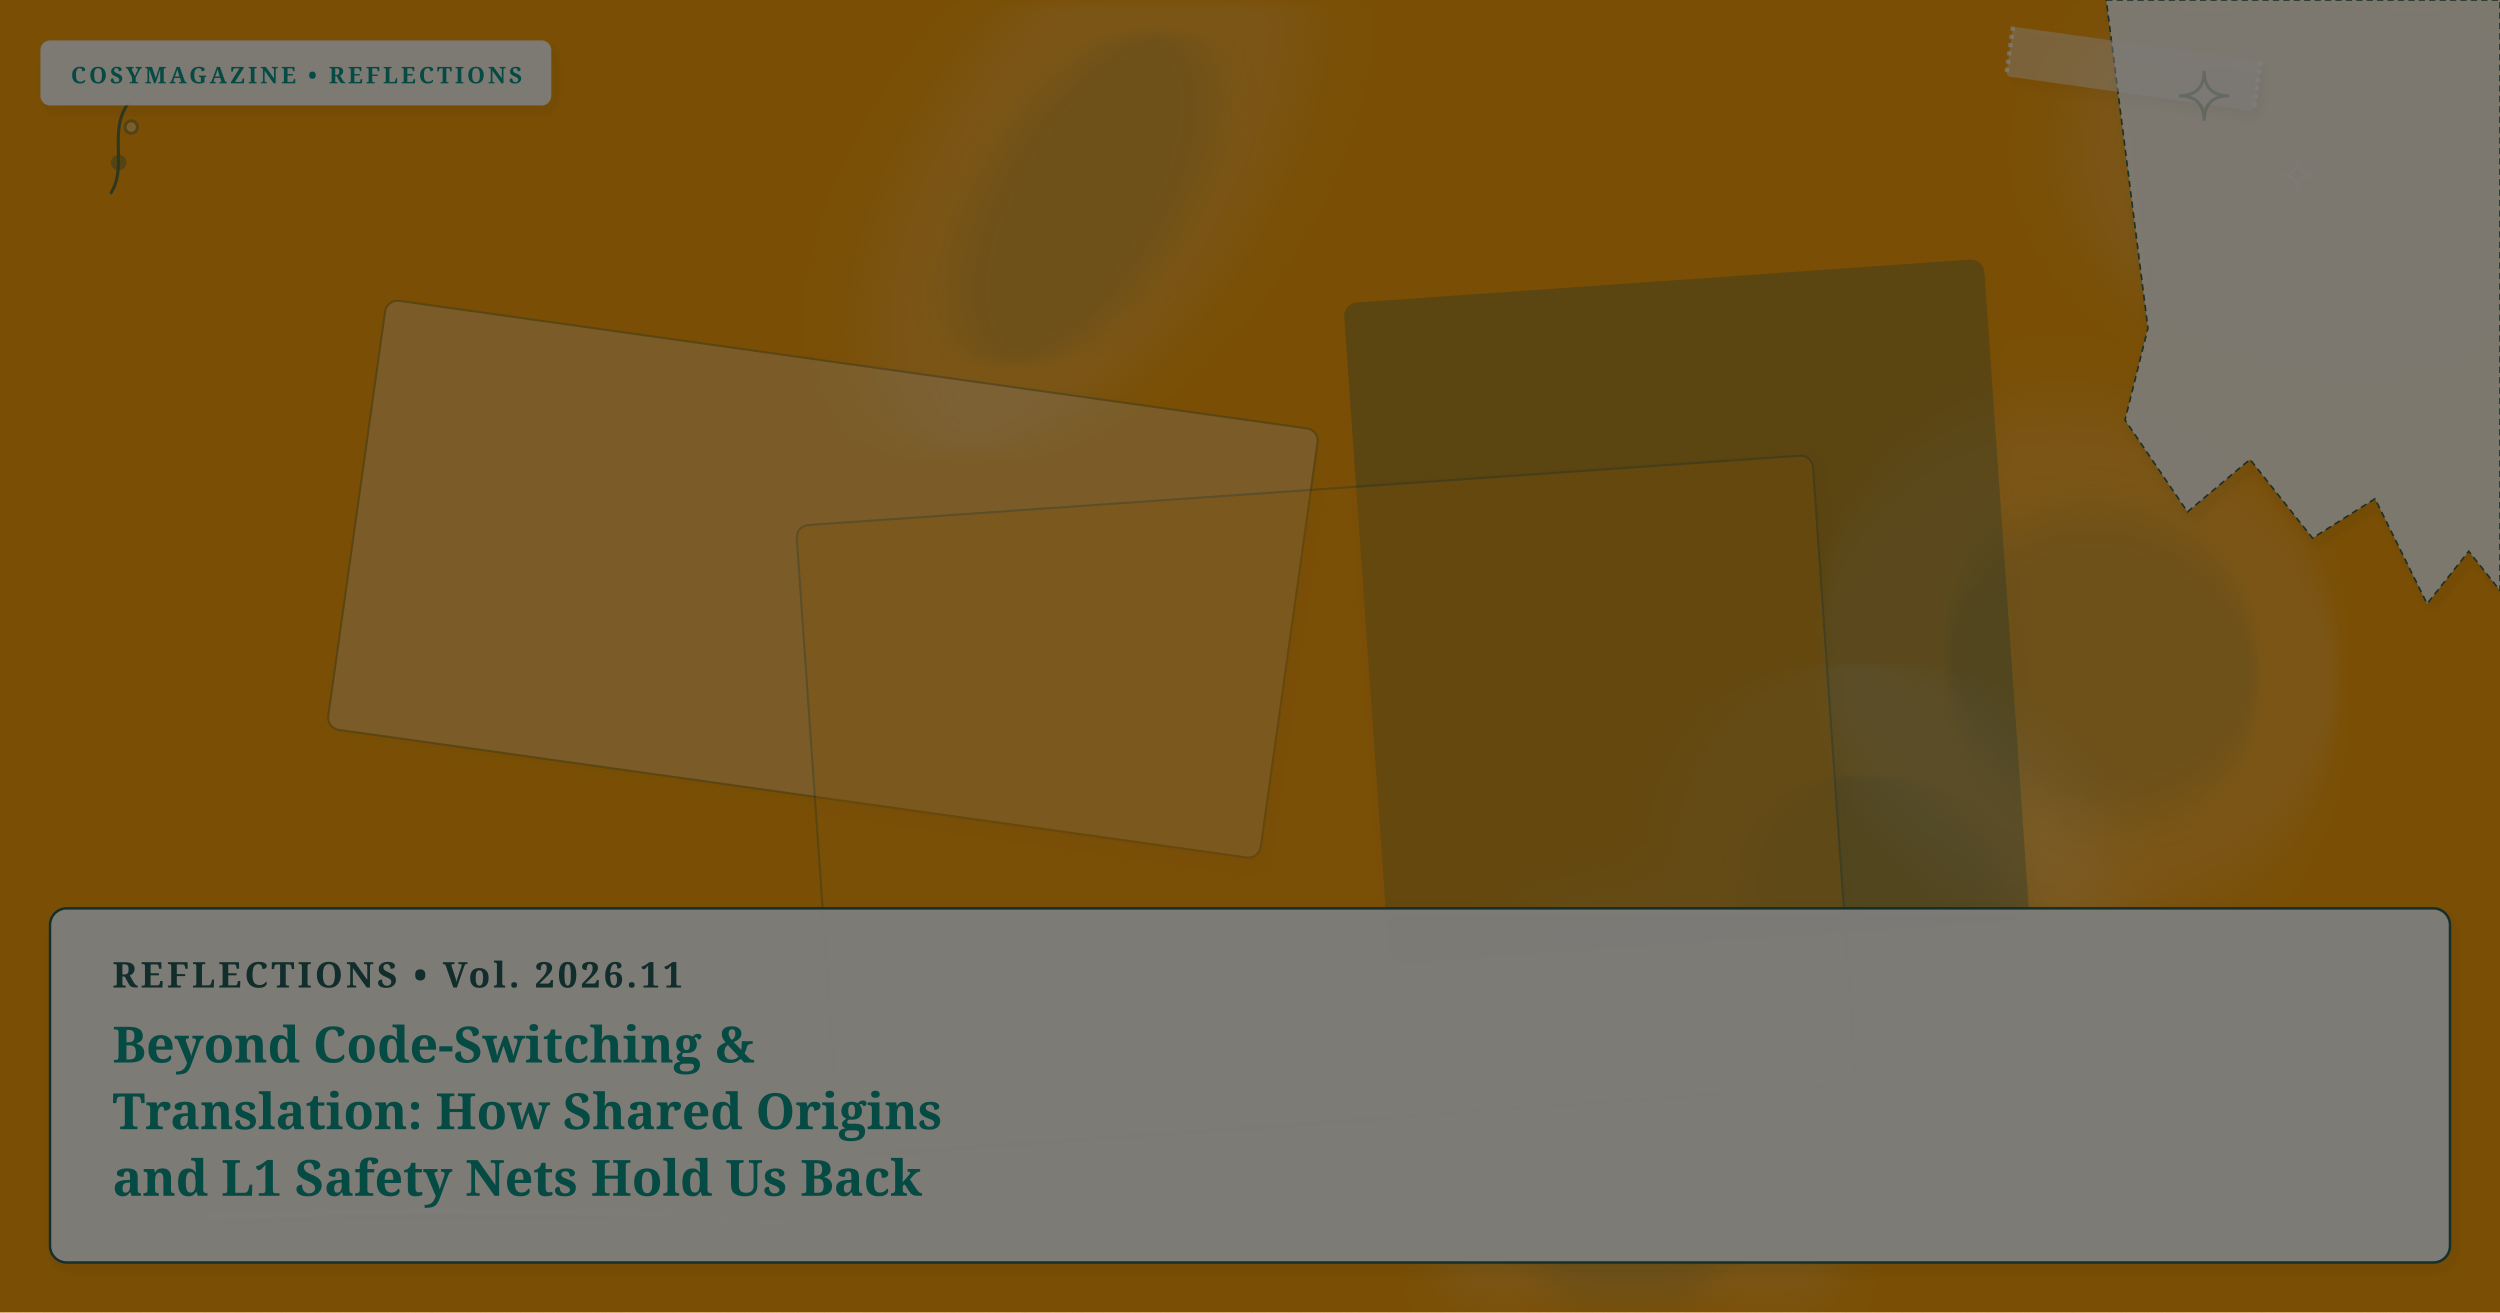
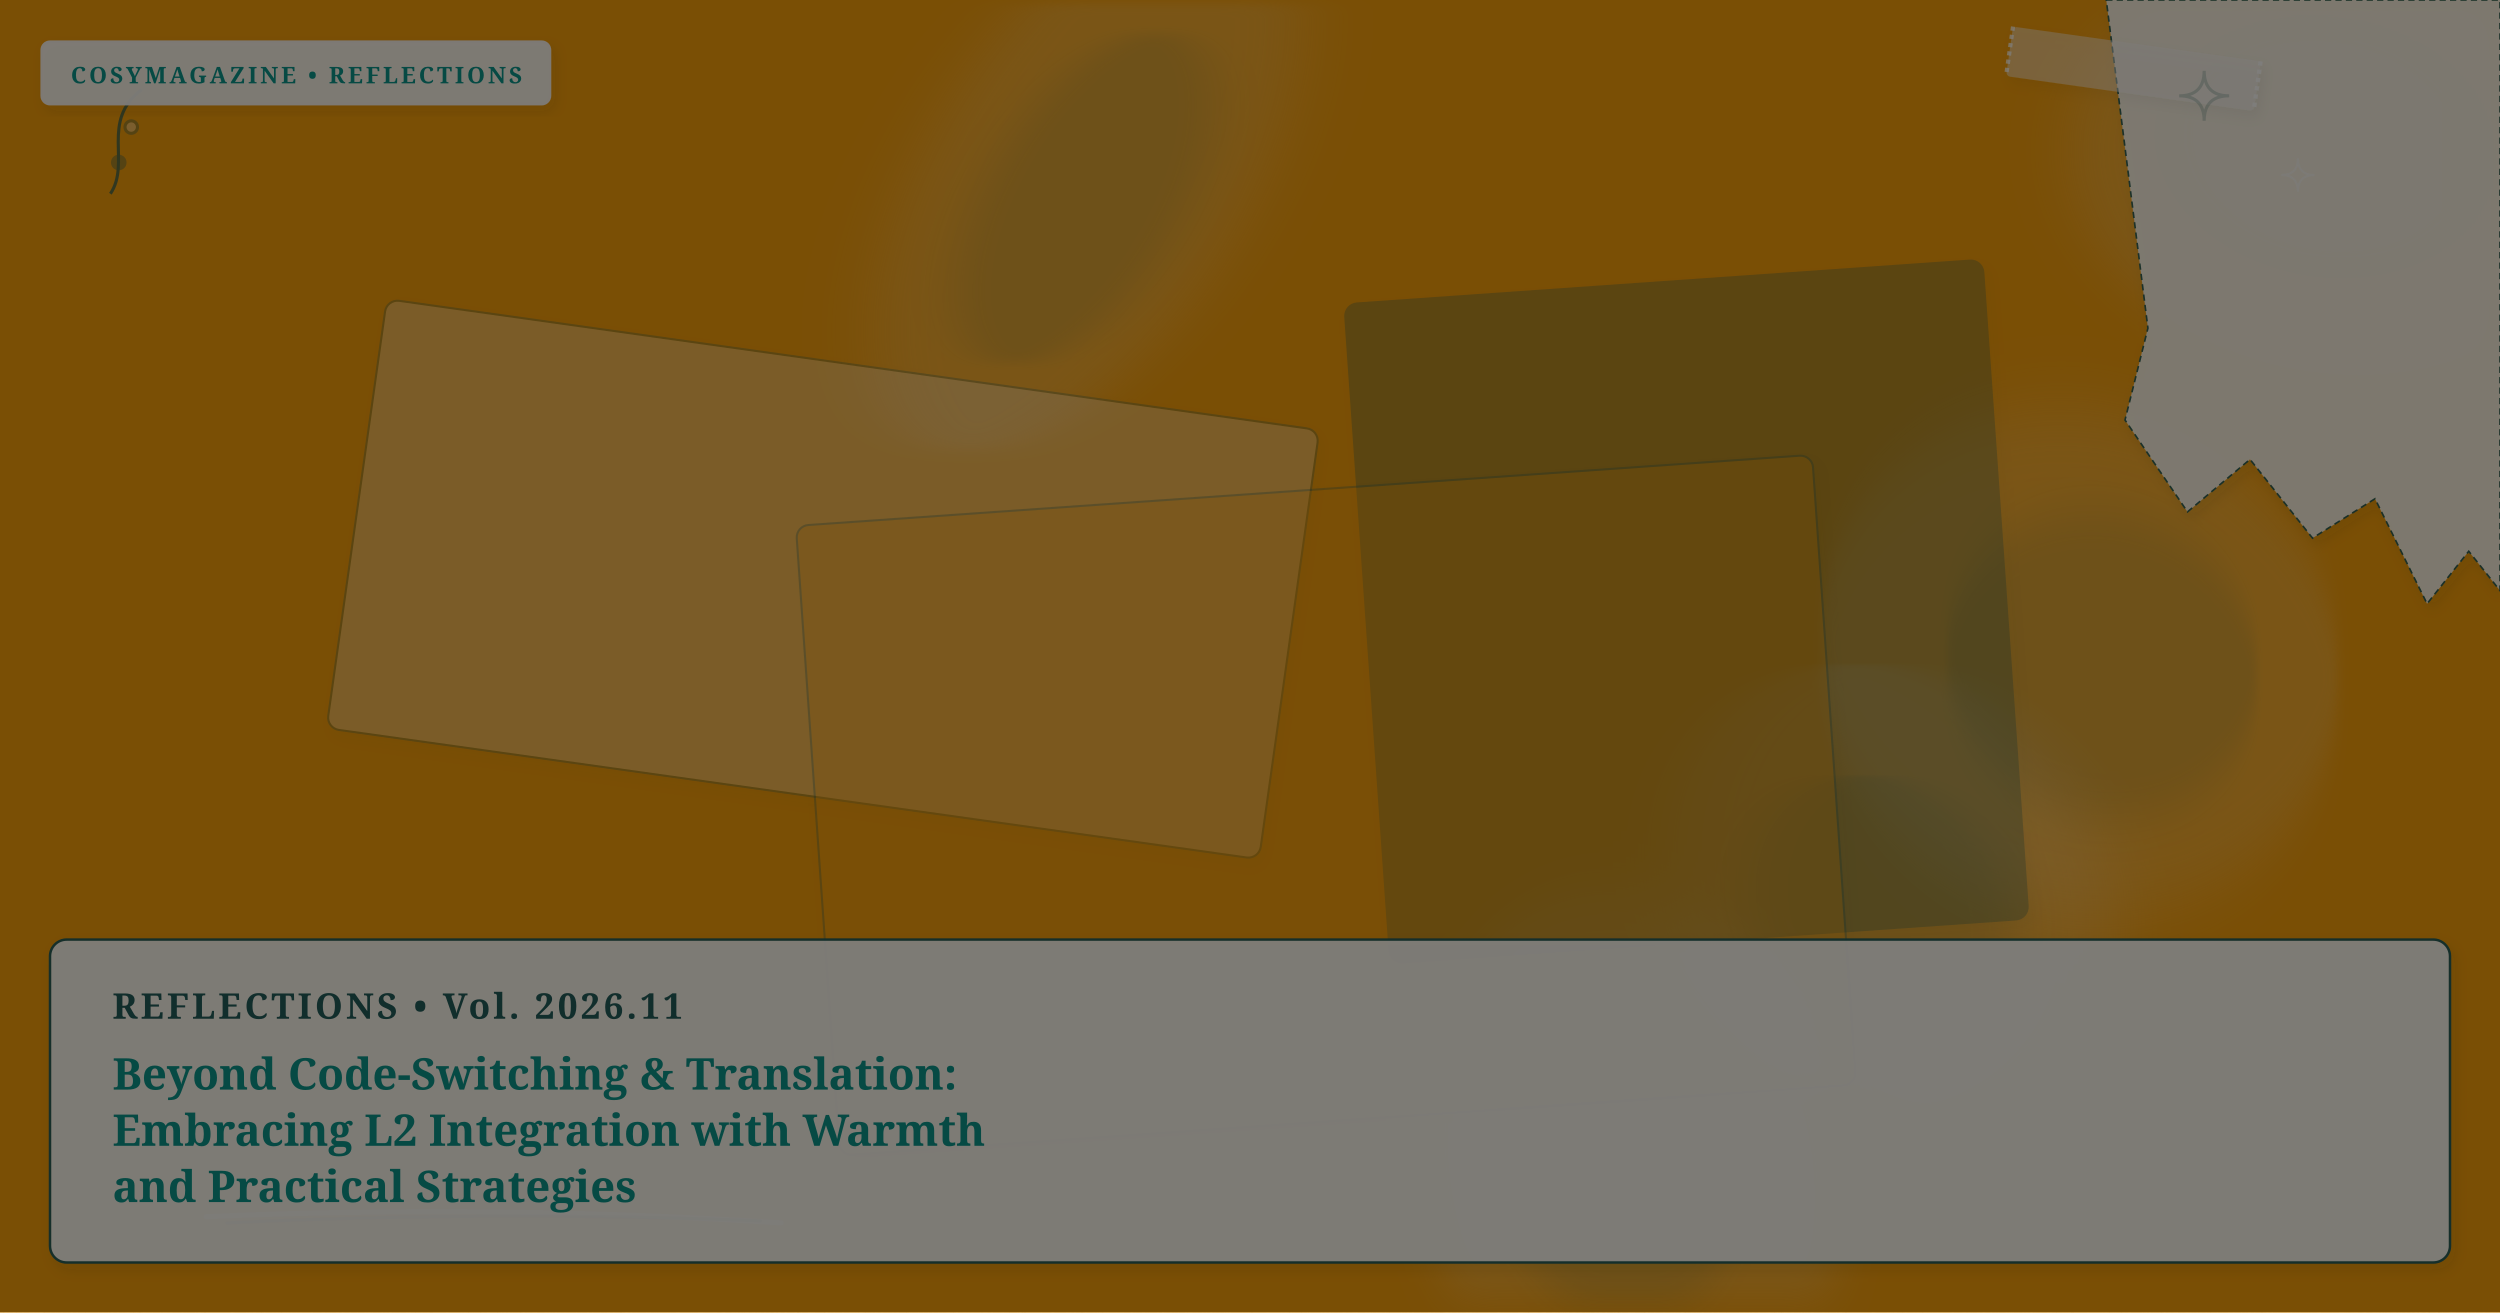
<svg xmlns="http://www.w3.org/2000/svg" viewBox="0 0 1200 630" width="100%" height="100%" preserveAspectRatio="xMidYMid slice" class="cosy-cover-art" data-motif="tea-stain" data-seed="beyond-code-switching-and-translation" data-lang="en">
  <defs>
    <filter id="soft-shadow" x="-20%" y="-20%" width="140%" height="140%">
      <feDropShadow dx="2" dy="3" stdDeviation="3" flood-color="#3C281E" flood-opacity="0.10" />
    </filter>
    <filter id="paper-grain" x="0%" y="0%" width="100%" height="100%">
      <feTurbulence type="fractalNoise" baseFrequency="0.65" numOctaves="3" result="noise" />
      <feColorMatrix type="saturate" values="0" />
      <feComponentTransfer>
        <feFuncA type="linear" slope="0.05" />
      </feComponentTransfer>
      <feBlend mode="multiply" in="SourceGraphic" result="blend" />
    </filter>
  </defs>
  <style>
        @media (prefers-reduced-motion: reduce) {
          .cosy-cover-art * { animation: none !important; transition: none !important; }
        }
      </style>
  <rect width="1200" height="630" fill="#f59e0b" />
  <ellipse cx="1120" cy="81" rx="98" ry="129" fill="#faf7f2" opacity="0.15" transform="rotate(280 1120 81)" style="filter: blur(12px);" />
  <ellipse cx="1130" cy="76" rx="58.8" ry="77.4" fill="#225B58" opacity="0.12" transform="rotate(280 1120 81)" style="filter: blur(8px);" />
  <ellipse cx="522" cy="84" rx="151" ry="76" fill="#faf7f2" opacity="0.15" transform="rotate(123 522 84)" style="filter: blur(12px);" />
  <ellipse cx="532" cy="79" rx="90.6" ry="45.6" fill="#225B58" opacity="0.12" transform="rotate(123 522 84)" style="filter: blur(8px);" />
  <ellipse cx="908" cy="426" rx="98" ry="115" fill="#faf7f2" opacity="0.15" transform="rotate(137 908 426)" style="filter: blur(12px);" />
  <ellipse cx="918" cy="421" rx="58.8" ry="69" fill="#225B58" opacity="0.12" transform="rotate(137 908 426)" style="filter: blur(8px);" />
  <ellipse cx="998" cy="317" rx="128" ry="119" fill="#faf7f2" opacity="0.15" transform="rotate(36 998 317)" style="filter: blur(12px);" />
  <ellipse cx="1008" cy="312" rx="76.8" ry="71.4" fill="#225B58" opacity="0.12" transform="rotate(36 998 317)" style="filter: blur(8px);" />
  <ellipse cx="783" cy="561" rx="136" ry="101" fill="#faf7f2" opacity="0.15" transform="rotate(260 783 561)" style="filter: blur(12px);" />
  <ellipse cx="793" cy="556" rx="81.6" ry="60.6" fill="#225B58" opacity="0.12" transform="rotate(260 783 561)" style="filter: blur(8px);" />
  <g transform="rotate(8 395 278)">
    <rect x="169" y="174" width="452" height="208" rx="6" fill="#faf7f2" opacity="0.3" stroke="#225B58" stroke-width="1" filter="url(#soft-shadow)" />
  </g>
  <g transform="rotate(-4 809.5 293.5)">
    <rect x="656" y="135" width="307" height="317" rx="6" fill="#225B58" opacity="0.3" stroke="#225B58" stroke-width="1" filter="url(#soft-shadow)" />
  </g>
  <g transform="rotate(-4 636.5 386.5)">
    <rect x="392" y="235" width="489" height="303" rx="6" fill="#f59e0b" opacity="0.3" stroke="#225B58" stroke-width="1" filter="url(#soft-shadow)" />
  </g>
  <g class="cover-torn-paper" filter="url(#soft-shadow)">
    <polygon points="1011,0 1200,0 1200,283.5 1185,264.6 1165,289.8 1140,239.4 1110,258.3 1080,220.5 1050,245.7 1020,201.6 1031,157.5 1011,0" fill="#FCF9F2" opacity="0.9" stroke="#225B58" stroke-width="0.8" stroke-dasharray="3 2" />
  </g>
  <g transform="rotate(8 1024 33)" filter="url(#soft-shadow)">
    <rect x="964" y="21" width="120" height="24" rx="2" fill="#faf7f2" opacity="0.45" />
    <line x1="964" y1="21" x2="964" y2="45" stroke="#FFFFFF" stroke-width="2" stroke-dasharray="2 2" opacity="0.7" />
    <line x1="1084" y1="21" x2="1084" y2="45" stroke="#FFFFFF" stroke-width="2" stroke-dasharray="2 2" opacity="0.7" />
  </g>
  <g class="cover-tiny-doodles" stroke="#225B58" stroke-width="1.5" fill="none" opacity="0.7">
    <path d="M 1058 34 Q 1058 46 1070 46 Q 1058 46 1058 58 Q 1058 46 1046 46 Q 1058 46 1058 34 Z" fill="#faf7f2" opacity="0.3" />
    <path d="M 1103 76 Q 1103 84 1111 84 Q 1103 84 1103 92 Q 1103 84 1095 84 Q 1103 84 1103 76 Z" stroke="#faf7f2" stroke-width="1" />
    <path d="M 53 93 C 63 78, 48 58, 68 43" />
    <circle cx="57" cy="78" r="3" fill="#225B58" opacity="0.5" />
    <circle cx="63" cy="61" r="3" fill="#faf7f2" opacity="0.5" />
  </g>
  <g class="cover-sketchy-underline">
    <path d="M 99 584 Q 237 578 375 587" stroke="#faf7f2" stroke-width="2.5" stroke-linecap="round" fill="none" opacity="0.75" />
    <path d="M 109 587 Q 237 581 365 586" stroke="#225B58" stroke-width="1.5" stroke-linecap="round" fill="none" opacity="0.5" />
  </g>
  <g class="cover-masthead-label" filter="url(#soft-shadow)">
    <rect x="20" y="20" width="244" height="30" rx="4" fill="#FCF9F2" opacity="0.95" stroke="#faf7f2" stroke-width="1.2" />
    <text x="34" y="40" fill="#0d9488" font-family="Fraunces, 'Lora', Georgia, serif" font-size="11" font-weight="bold" letter-spacing="1.4">COSYMAGAZINE • REFLECTIONS</text>
  </g>
  <g class="cover-text-overlay" filter="url(#soft-shadow)">
-     <rect class="cover-overlay-box" x="24" y="436" width="1152" height="170" rx="8" fill="#FCF9F2" opacity="0.96" stroke="#225B58" stroke-width="1.2" />
-     <text x="54" y="474" fill="#225B58" font-family="Fraunces, 'Lora', Georgia, serif" font-size="17" font-weight="bold" letter-spacing="1.5">REFLECTIONS • Vol. 2026.11</text>
-     <text x="54" y="510" fill="#0d9488" font-family="Fraunces, 'Lora', Georgia, serif" font-size="24" font-weight="bold">Beyond Code-Switching &amp;</text>
-     <text x="54" y="542" fill="#0d9488" font-family="Fraunces, 'Lora', Georgia, serif" font-size="24" font-weight="bold">Translation: How Shared Origins</text>
-     <text x="54" y="574" fill="#0d9488" font-family="Fraunces, 'Lora', Georgia, serif" font-size="24" font-weight="bold">and L1 Safety Nets Hold Us Back</text>
+     <rect class="cover-overlay-box" x="24" y="451" width="1152" height="155" rx="8" fill="#FCF9F2" opacity="0.96" stroke="#225B58" stroke-width="1.2" />
+     <text x="54" y="489" fill="#225B58" font-family="Fraunces, 'Lora', Georgia, serif" font-size="17" font-weight="bold" letter-spacing="1.5">REFLECTIONS • Vol. 2026.11</text>
+     <text x="54" y="523" fill="#0d9488" font-family="Fraunces, 'Lora', Georgia, serif" font-size="21" font-weight="bold">Beyond Code-Switching &amp; Translation:</text>
+     <text x="54" y="550" fill="#0d9488" font-family="Fraunces, 'Lora', Georgia, serif" font-size="21" font-weight="bold">Embracing L2 Integration with Warmth</text>
+     <text x="54" y="577" fill="#0d9488" font-family="Fraunces, 'Lora', Georgia, serif" font-size="21" font-weight="bold">and Practical Strategies</text>
  </g>
  <rect width="1200" height="630" filter="url(#paper-grain)" opacity="0.5" pointer-events="none" />
</svg>
